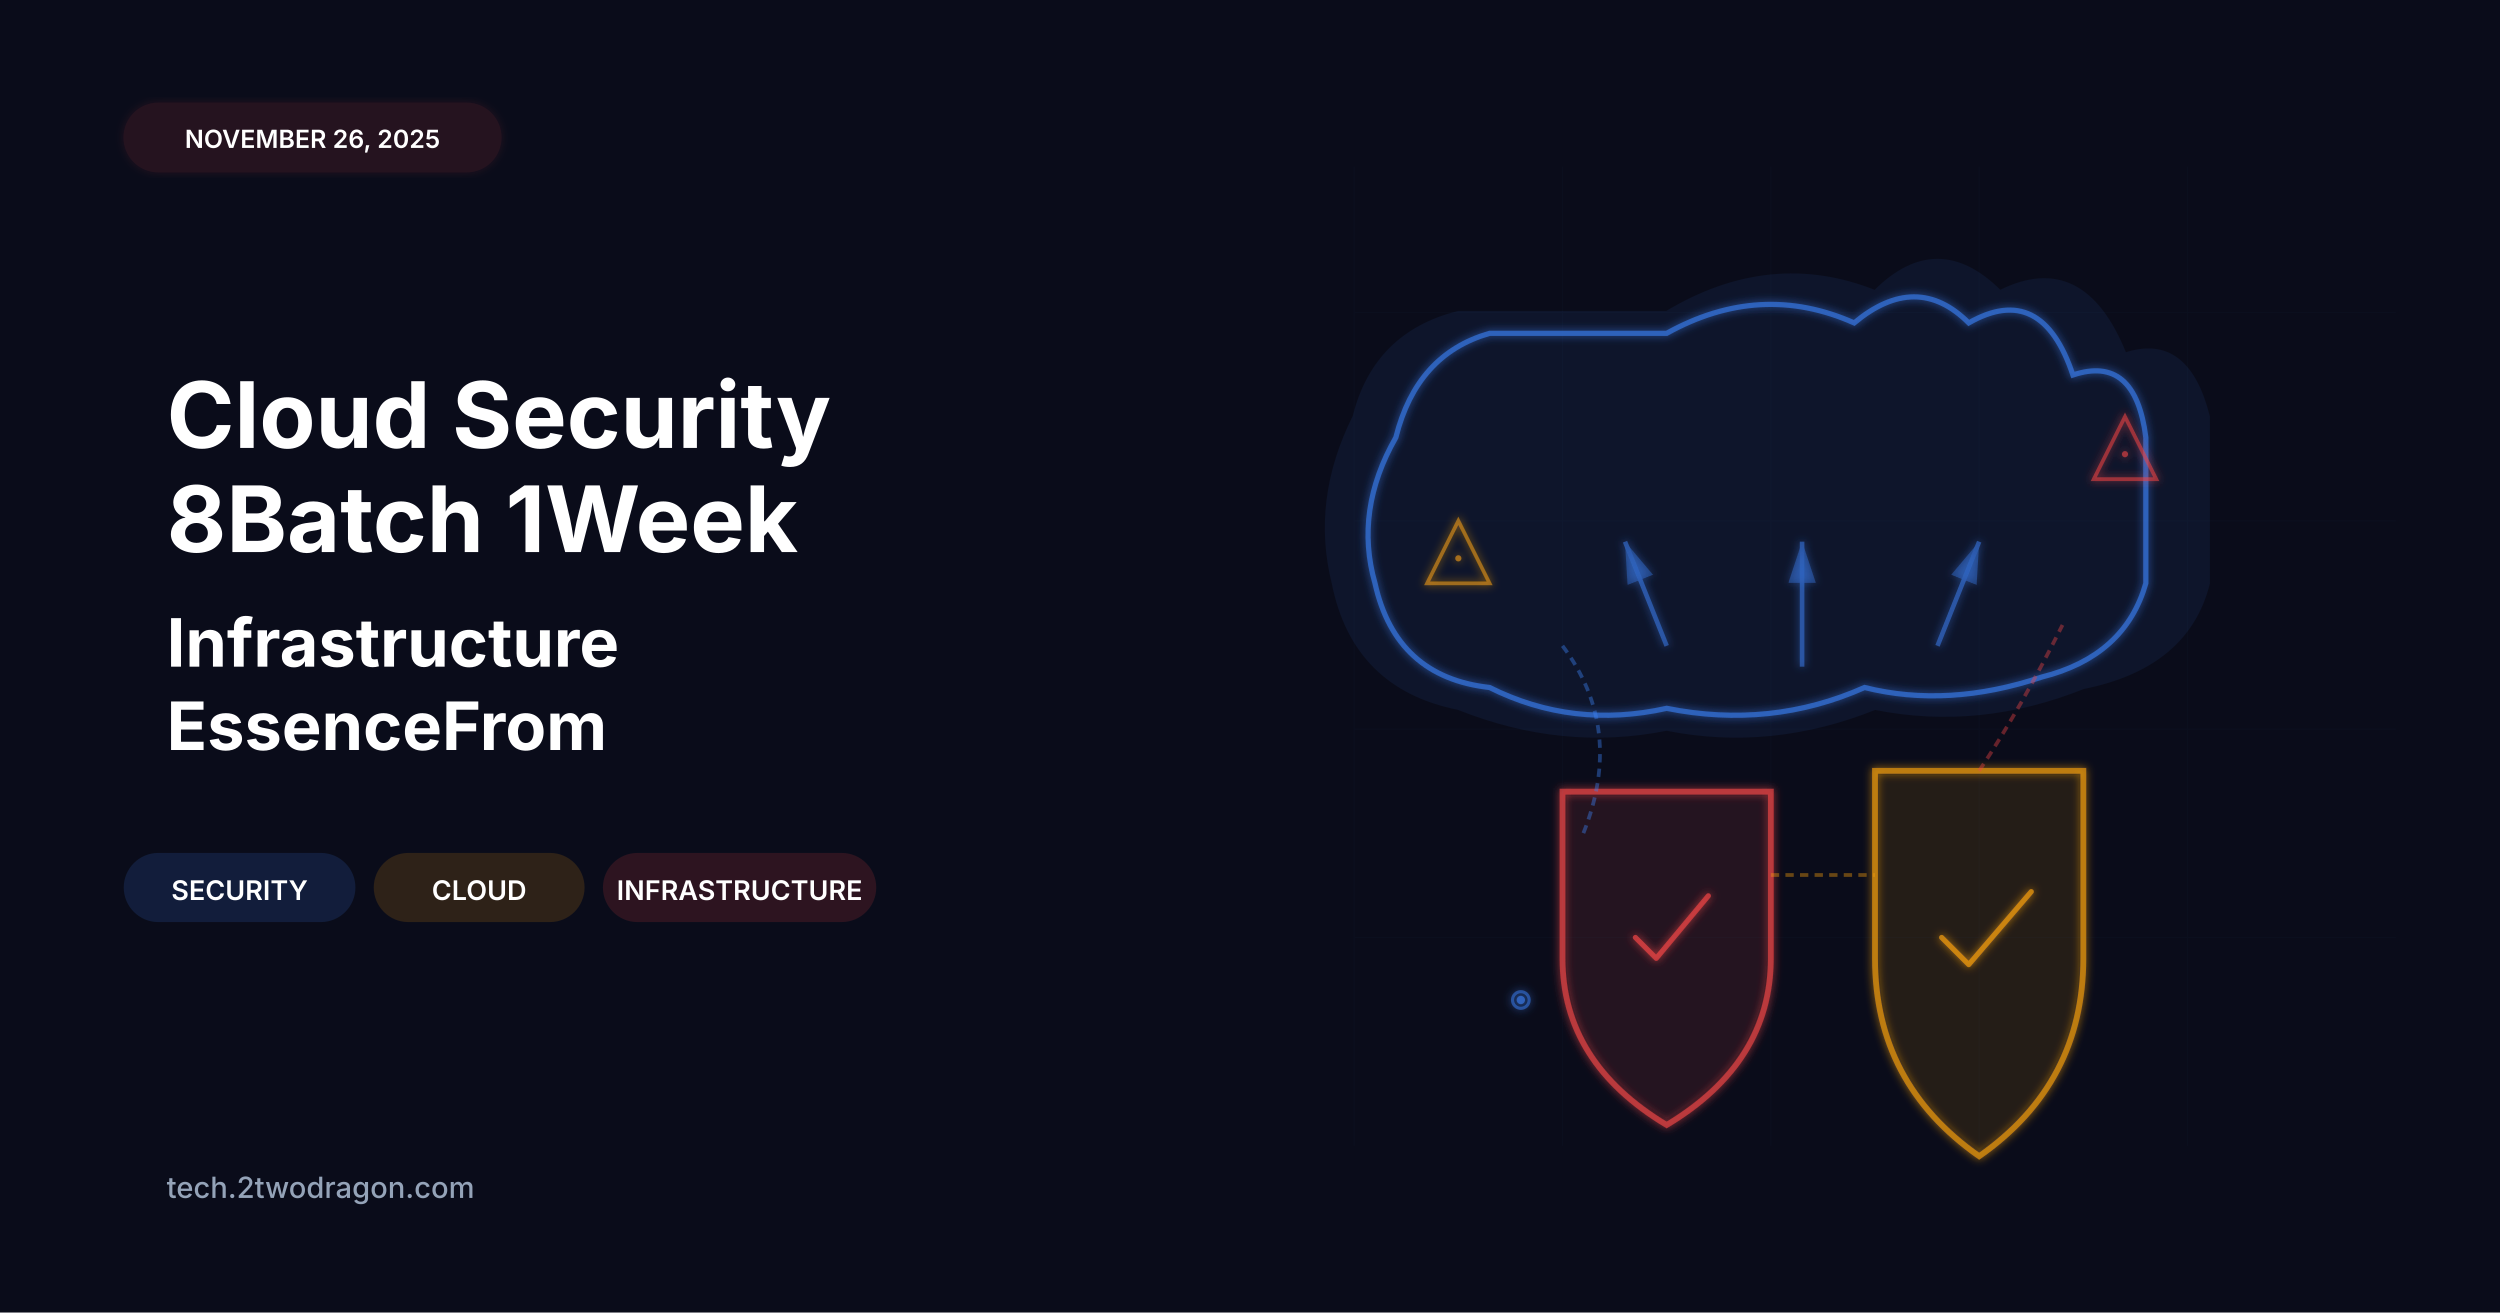
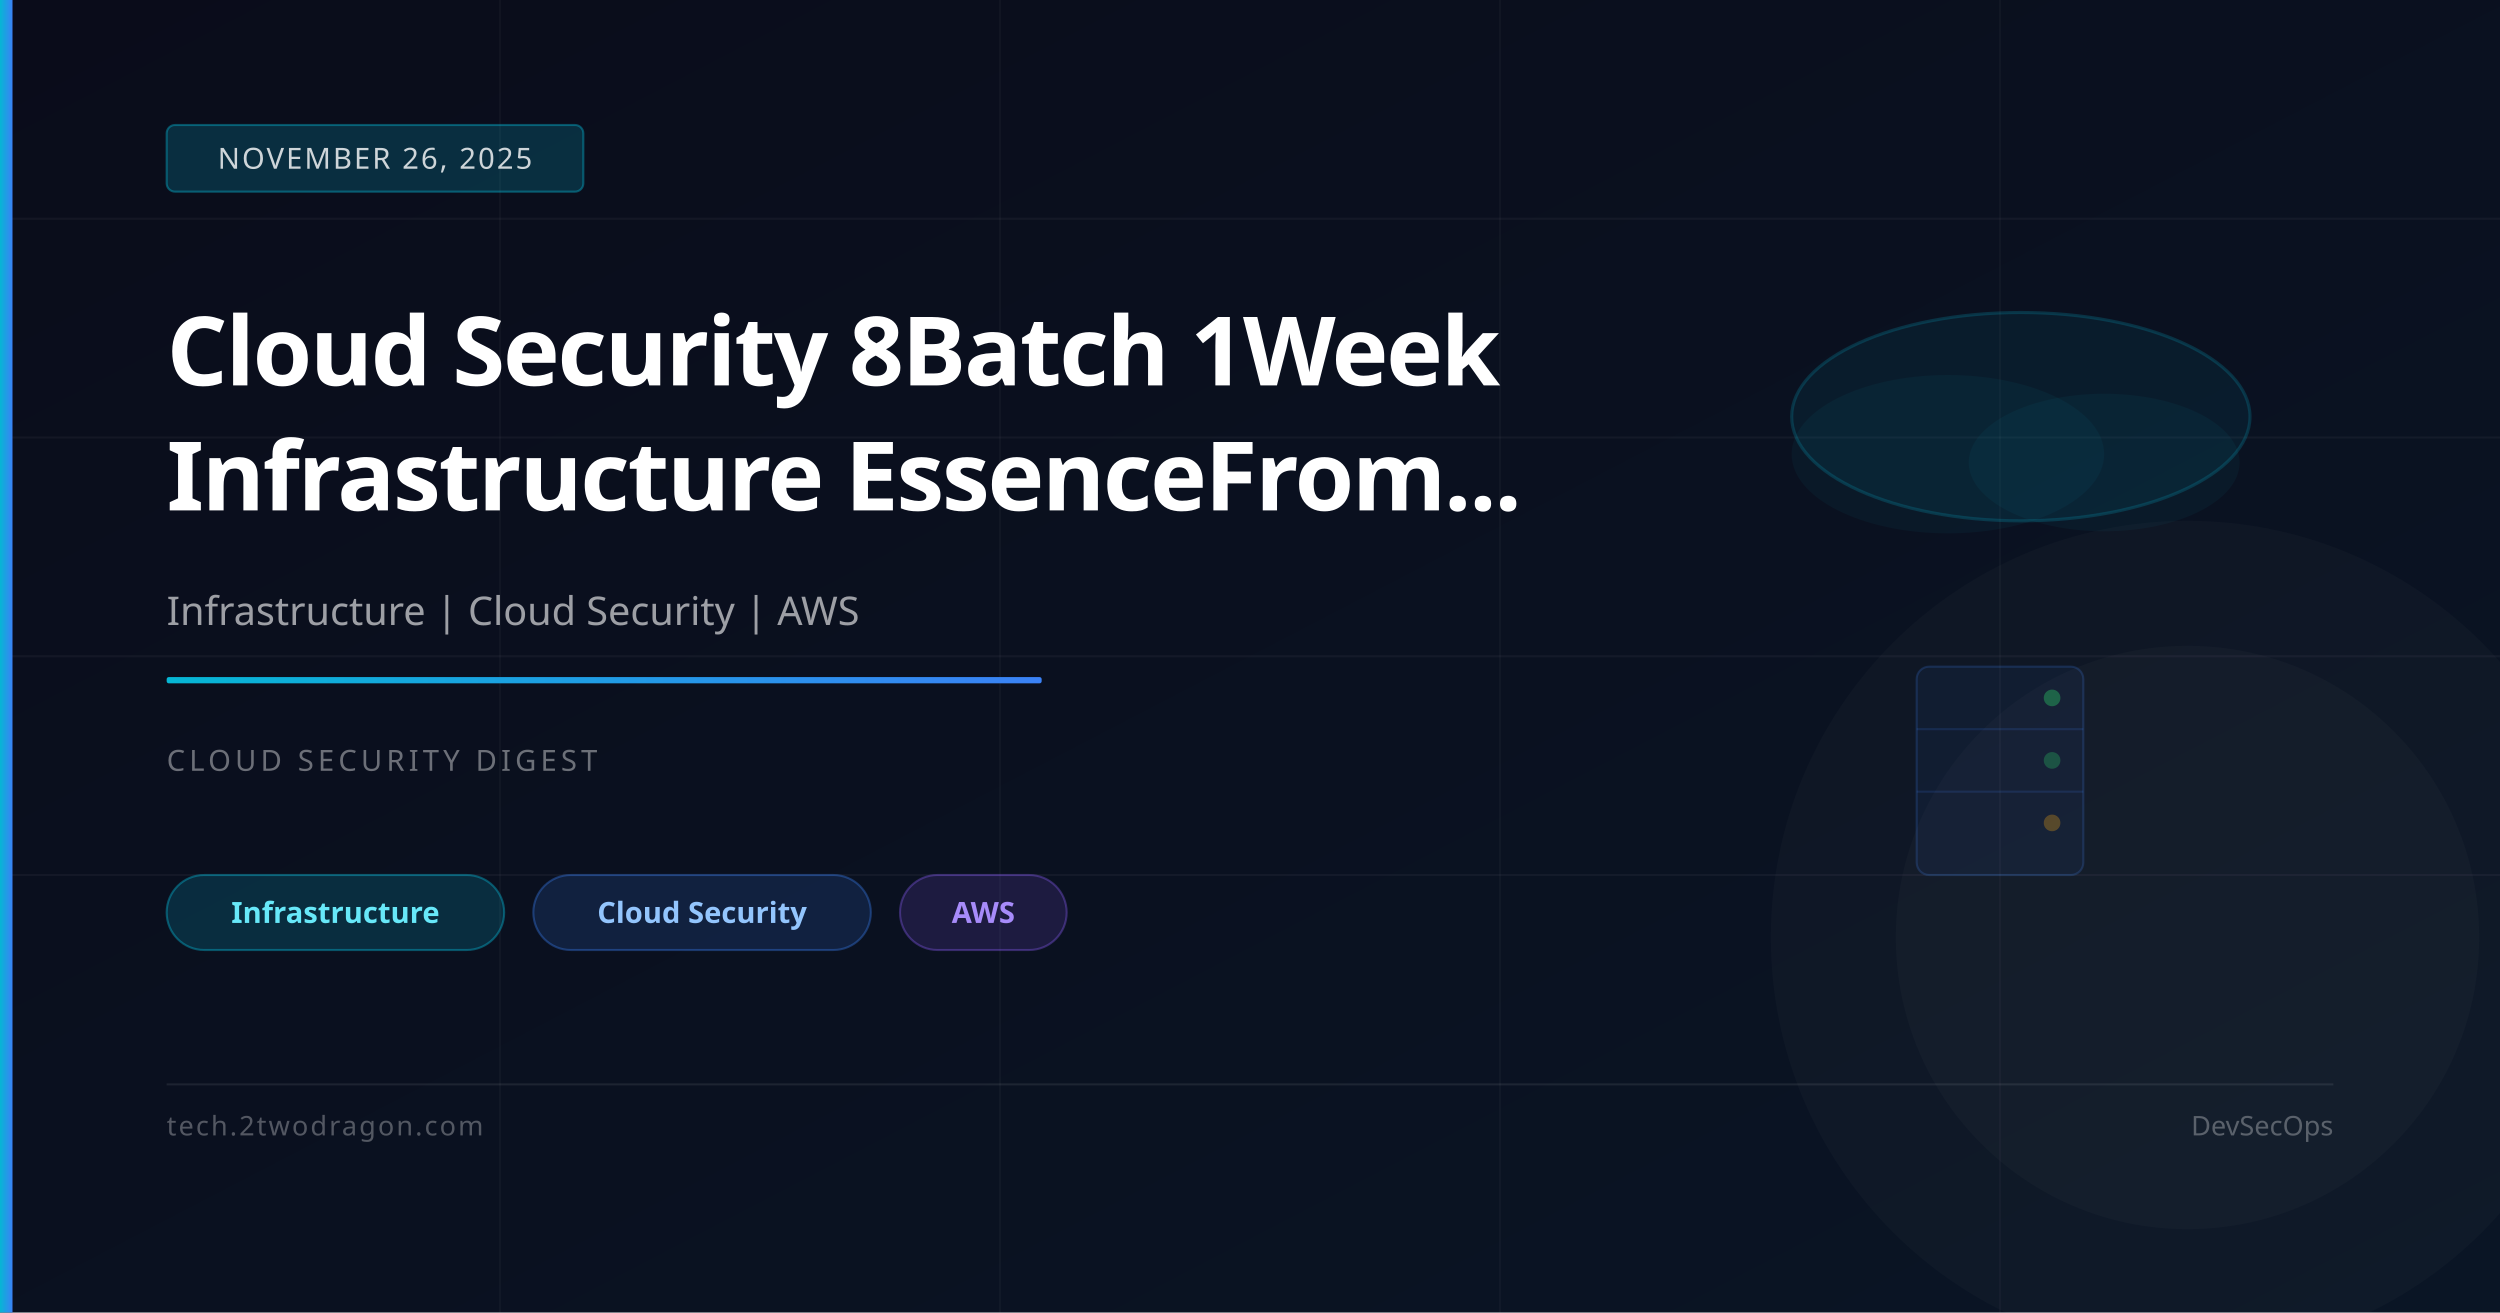
<svg xmlns="http://www.w3.org/2000/svg" viewBox="0 0 1200 630" width="1200" height="630">
  <defs>
-     <style>
-       .title { font-family: -apple-system, BlinkMacSystemFont, 'Segoe UI', sans-serif; font-weight: 700; fill: white; }
-       .subtitle { font-family: -apple-system, BlinkMacSystemFont, 'Segoe UI', sans-serif; font-weight: 700; fill: white; }
-       .date-badge { font-family: -apple-system, BlinkMacSystemFont, 'Segoe UI', sans-serif; font-size: 12px; font-weight: 600; fill: white; }
-       .tag { font-family: -apple-system, BlinkMacSystemFont, 'Segoe UI', sans-serif; font-size: 13px; font-weight: 600; fill: white; }
-       .footer { font-family: -apple-system, BlinkMacSystemFont, 'Segoe UI', sans-serif; font-size: 14px; font-weight: 500; fill: #94a3b8; }
-     </style>
-     <filter id="glow">
-       <feGaussianBlur stdDeviation="2" result="coloredBlur" />
-       <feMerge>
-         <feMergeNode in="coloredBlur" />
-         <feMergeNode in="SourceGraphic" />
-       </feMerge>
-     </filter>
+     <linearGradient id="bg" x1="0%" y1="0%" x2="100%" y2="100%">
+       <stop offset="0%" stop-color="#0a0c1a" />
+       <stop offset="100%" stop-color="#0a1525" />
+     </linearGradient>
+     <linearGradient id="accent" x1="0%" y1="0%" x2="100%" y2="0%">
+       <stop offset="0%" stop-color="#06b6d4" />
+       <stop offset="100%" stop-color="#3b82f6" />
+     </linearGradient>
  </defs>
-   <rect width="1200" height="630" fill="#0a0c1a" />
-   <rect x="60" y="50" width="180" height="32" rx="16" fill="#ef4444" opacity="0.12" stroke="#ef4444" stroke-width="1.5" filter="url(#glow)" />
-   <text x="150" y="71" text-anchor="middle" class="date-badge">NOVEMBER 26, 2025</text>
-   <text x="80" y="215" font-size="44" class="title">Cloud Security</text>
-   <text x="80" y="265" font-size="44" class="title">8Batch 1Week</text>
-   <text x="80" y="320" font-size="32" class="subtitle">Infrastructure</text>
-   <text x="80" y="360" font-size="32" class="subtitle">EssenceFrom</text>
-   <g>
-     <rect x="60" y="410" width="110" height="32" rx="16" fill="#3b82f6" opacity="0.15" stroke="#3b82f6" stroke-width="1.2" />
-     <text x="115" y="432" text-anchor="middle" class="tag">SECURITY</text>
-     <rect x="180" y="410" width="100" height="32" rx="16" fill="#f59e0b" opacity="0.15" stroke="#f59e0b" stroke-width="1.2" />
-     <text x="230" y="432" text-anchor="middle" class="tag">CLOUD</text>
-     <rect x="290" y="410" width="130" height="32" rx="16" fill="#ef4444" opacity="0.15" stroke="#ef4444" stroke-width="1.2" />
-     <text x="355" y="432" text-anchor="middle" class="tag">INFRASTRUCTURE</text>
-   </g>
-   <text x="80" y="575" class="footer">tech.2twodragon.com</text>
-   <g opacity="0.08">
-     <path d="M 800 150 Q 850 120 900 140 Q 930 110 960 140 Q 1000 120 1020 170 Q 1050 160 1060 200 L 1060 280 Q 1050 320 1000 330 Q 950 350 900 340 Q 850 360 800 350 Q 750 360 700 340 Q 650 330 640 280 Q 630 240 650 200 Q 660 160 700 150 Z" fill="#3b82f6" stroke="#3b82f6" stroke-width="1.5" />
-   </g>
-   <g filter="url(#glow)">
-     <path d="M 800 160 Q 845 135 890 155 Q 920 130 945 155 Q 980 135 995 180 Q 1025 170 1030 210 L 1030 280 Q 1020 315 980 325 Q 935 340 895 330 Q 850 350 800 340 Q 755 350 715 330 Q 670 325 660 280 Q 650 245 670 210 Q 680 170 715 160 Z" fill="none" stroke="#3b82f6" stroke-width="2.5" opacity="0.6" />
-     <defs>
-       <marker id="arrowBlue" markerWidth="10" markerHeight="10" refX="9" refY="3" orient="auto" markerUnits="strokeWidth">
-         <path d="M0,0 L0,6 L9,3 z" fill="#3b82f6" opacity="0.7" />
-       </marker>
-       <marker id="arrowOrange" markerWidth="10" markerHeight="10" refX="9" refY="3" orient="auto" markerUnits="strokeWidth">
-         <path d="M0,0 L0,6 L9,3 z" fill="#f59e0b" opacity="0.7" />
-       </marker>
-       <marker id="arrowRed" markerWidth="10" markerHeight="10" refX="9" refY="3" orient="auto" markerUnits="strokeWidth">
-         <path d="M0,0 L0,6 L9,3 z" fill="#ef4444" opacity="0.7" />
-       </marker>
-     </defs>
-     <line x1="800" y1="310" x2="780" y2="260" stroke="#3b82f6" stroke-width="2.2" opacity="0.5" marker-end="url(#arrowBlue)" />
-     <line x1="865" y1="320" x2="865" y2="260" stroke="#3b82f6" stroke-width="2.2" opacity="0.5" marker-end="url(#arrowBlue)" />
-     <line x1="930" y1="310" x2="950" y2="260" stroke="#3b82f6" stroke-width="2.2" opacity="0.5" marker-end="url(#arrowBlue)" />
-   </g>
-   <g filter="url(#glow)">
-     <path d="M 750 380 L 750 460 Q 750 510 800 540 Q 850 510 850 460 L 850 380 Z" fill="none" stroke="#ef4444" stroke-width="2.8" opacity="0.65" />
-     <path d="M 752 382 L 752 460 Q 752 508 800 537 Q 848 508 848 460 L 848 382 Z" fill="#ef4444" opacity="0.06" />
-     <path d="M 785 450 L 795 460 L 820 430" stroke="#ef4444" stroke-width="2.5" fill="none" stroke-linecap="round" stroke-linejoin="round" opacity="0.7" />
-   </g>
-   <g filter="url(#glow)">
-     <path d="M 900 370 L 900 460 Q 900 520 950 555 Q 1000 520 1000 460 L 1000 370 Z" fill="none" stroke="#f59e0b" stroke-width="2.8" opacity="0.65" />
-     <path d="M 902 372 L 902 460 Q 902 518 950 552 Q 998 518 998 460 L 998 372 Z" fill="#f59e0b" opacity="0.06" />
-     <path d="M 932 450 L 945 463 L 975 428" stroke="#f59e0b" stroke-width="2.5" fill="none" stroke-linecap="round" stroke-linejoin="round" opacity="0.7" />
-   </g>
-   <g filter="url(#glow)">
-     <path d="M 1020 200 L 1035 230 L 1005 230 Z" fill="none" stroke="#ef4444" stroke-width="1.8" opacity="0.55" />
-     <circle cx="1020" cy="218" r="1.5" fill="#ef4444" opacity="0.6" />
-     <path d="M 700 250 L 715 280 L 685 280 Z" fill="none" stroke="#f59e0b" stroke-width="1.8" opacity="0.55" />
-     <circle cx="700" cy="268" r="1.5" fill="#f59e0b" opacity="0.6" />
-     <circle cx="730" cy="480" r="4" fill="none" stroke="#3b82f6" stroke-width="1.5" opacity="0.5" />
-     <circle cx="730" cy="480" r="2" fill="#3b82f6" opacity="0.6" />
-   </g>
-   <g opacity="0.4">
-     <path d="M 750 310 Q 780 350 760 400" stroke="#3b82f6" stroke-width="1.8" fill="none" stroke-dasharray="4,3" />
-     <path d="M 850 420 Q 870 420 900 420" stroke="#f59e0b" stroke-width="1.8" fill="none" stroke-dasharray="4,3" />
-     <path d="M 950 370 Q 970 340 990 300" stroke="#ef4444" stroke-width="1.8" fill="none" stroke-dasharray="4,3" />
-   </g>
-   <g opacity="0.02" stroke="#3b82f6" stroke-width="0.5">
-     <line x1="650" y1="80" x2="650" y2="550" />
-     <line x1="750" y1="80" x2="750" y2="550" />
-     <line x1="850" y1="80" x2="850" y2="550" />
-     <line x1="950" y1="80" x2="950" y2="550" />
-     <line x1="1050" y1="80" x2="1050" y2="550" />
-     <line x1="650" y1="150" x2="1150" y2="150" />
-     <line x1="650" y1="250" x2="1150" y2="250" />
-     <line x1="650" y1="350" x2="1150" y2="350" />
-     <line x1="650" y1="450" x2="1150" y2="450" />
-   </g>
+   <rect width="1200" height="630" fill="url(#bg)" />
+   <line x1="0" y1="105" x2="1200" y2="105" stroke="rgba(255,255,255,0.04)" stroke-width="1" />
+   <line x1="0" y1="210" x2="1200" y2="210" stroke="rgba(255,255,255,0.04)" stroke-width="1" />
+   <line x1="0" y1="315" x2="1200" y2="315" stroke="rgba(255,255,255,0.04)" stroke-width="1" />
+   <line x1="0" y1="420" x2="1200" y2="420" stroke="rgba(255,255,255,0.04)" stroke-width="1" />
+   <line x1="240" y1="0" x2="240" y2="630" stroke="rgba(255,255,255,0.03)" stroke-width="1" />
+   <line x1="480" y1="0" x2="480" y2="630" stroke="rgba(255,255,255,0.03)" stroke-width="1" />
+   <line x1="720" y1="0" x2="720" y2="630" stroke="rgba(255,255,255,0.03)" stroke-width="1" />
+   <line x1="960" y1="0" x2="960" y2="630" stroke="rgba(255,255,255,0.03)" stroke-width="1" />
+   <ellipse cx="970" cy="200" rx="110" ry="50" fill="rgba(6,182,212,0.07)" stroke="rgba(6,182,212,0.2)" stroke-width="1.5" />
+   <ellipse cx="935" cy="218" rx="75" ry="38" fill="rgba(6,182,212,0.05)" />
+   <ellipse cx="1010" cy="222" rx="65" ry="33" fill="rgba(6,182,212,0.05)" />
+   <rect x="920" y="320" width="80" height="100" rx="6" fill="rgba(59,130,246,0.06)" stroke="rgba(59,130,246,0.2)" stroke-width="1" />
+   <line x1="920" y1="350" x2="1000" y2="350" stroke="rgba(59,130,246,0.15)" stroke-width="1" />
+   <line x1="920" y1="380" x2="1000" y2="380" stroke="rgba(59,130,246,0.15)" stroke-width="1" />
+   <circle cx="985" cy="335" r="4" fill="rgba(34,197,94,0.4)" />
+   <circle cx="985" cy="365" r="4" fill="rgba(34,197,94,0.3)" />
+   <circle cx="985" cy="395" r="4" fill="rgba(245,158,11,0.3)" />
+   <circle cx="1050" cy="450" r="200" fill="rgba(255,255,255,0.02)" />
+   <circle cx="1050" cy="450" r="140" fill="rgba(255,255,255,0.02)" />
+   <rect x="0" y="0" width="6" height="630" fill="url(#accent)" />
+   <rect x="80" y="60" width="200" height="32" rx="4" fill="rgba(6,182,212,0.2)" stroke="rgba(6,182,212,0.4)" stroke-width="1" />
+   <text x="180" y="81" font-family="system-ui,sans-serif" font-size="14" fill="rgba(255,255,255,0.8)" text-anchor="middle" letter-spacing="1">NOVEMBER 26, 2025</text>
+   <text x="80" y="185" font-family="system-ui,sans-serif" font-size="46" font-weight="700" fill="white" letter-spacing="-1">Cloud Security 8Batch 1Week</text>
+   <text x="80" y="245" font-family="system-ui,sans-serif" font-size="46" font-weight="700" fill="white" letter-spacing="-1">Infrastructure EssenceFrom...</text>
+   <text x="80" y="300" font-family="system-ui,sans-serif" font-size="19" fill="rgba(255,255,255,0.6)">Infrastructure | Cloud Security | AWS</text>
+   <rect x="80" y="325" width="420" height="3" rx="1" fill="url(#accent)" />
+   <text x="80" y="370" font-family="system-ui,sans-serif" font-size="14" fill="rgba(255,255,255,0.4)" letter-spacing="2">CLOUD SECURITY DIGEST</text>
+   <rect x="80" y="420" width="162" height="36" rx="18" fill="rgba(6,182,212,0.18)" stroke="rgba(6,182,212,0.4)" stroke-width="1" />
+   <text x="161" y="443" font-family="system-ui,sans-serif" font-size="14" fill="#67e8f9" text-anchor="middle" font-weight="600">Infrastructure</text>
+   <rect x="256" y="420" width="162" height="36" rx="18" fill="rgba(59,130,246,0.15)" stroke="rgba(59,130,246,0.35)" stroke-width="1" />
+   <text x="337" y="443" font-family="system-ui,sans-serif" font-size="14" fill="#93c5fd" text-anchor="middle" font-weight="600">Cloud Security</text>
+   <rect x="432" y="420" width="80" height="36" rx="18" fill="rgba(139,92,246,0.15)" stroke="rgba(139,92,246,0.35)" stroke-width="1" />
+   <text x="472" y="443" font-family="system-ui,sans-serif" font-size="14" fill="#a78bfa" text-anchor="middle" font-weight="600">AWS</text>
+   <rect x="80" y="520" width="1040" height="1" fill="rgba(255,255,255,0.08)" />
+   <text x="80" y="545" font-family="system-ui,sans-serif" font-size="13" fill="rgba(255,255,255,0.3)" letter-spacing="1">tech.2twodragon.com</text>
+   <text x="1120" y="545" font-family="system-ui,sans-serif" font-size="13" fill="rgba(255,255,255,0.3)" text-anchor="end">DevSecOps</text>
</svg>
